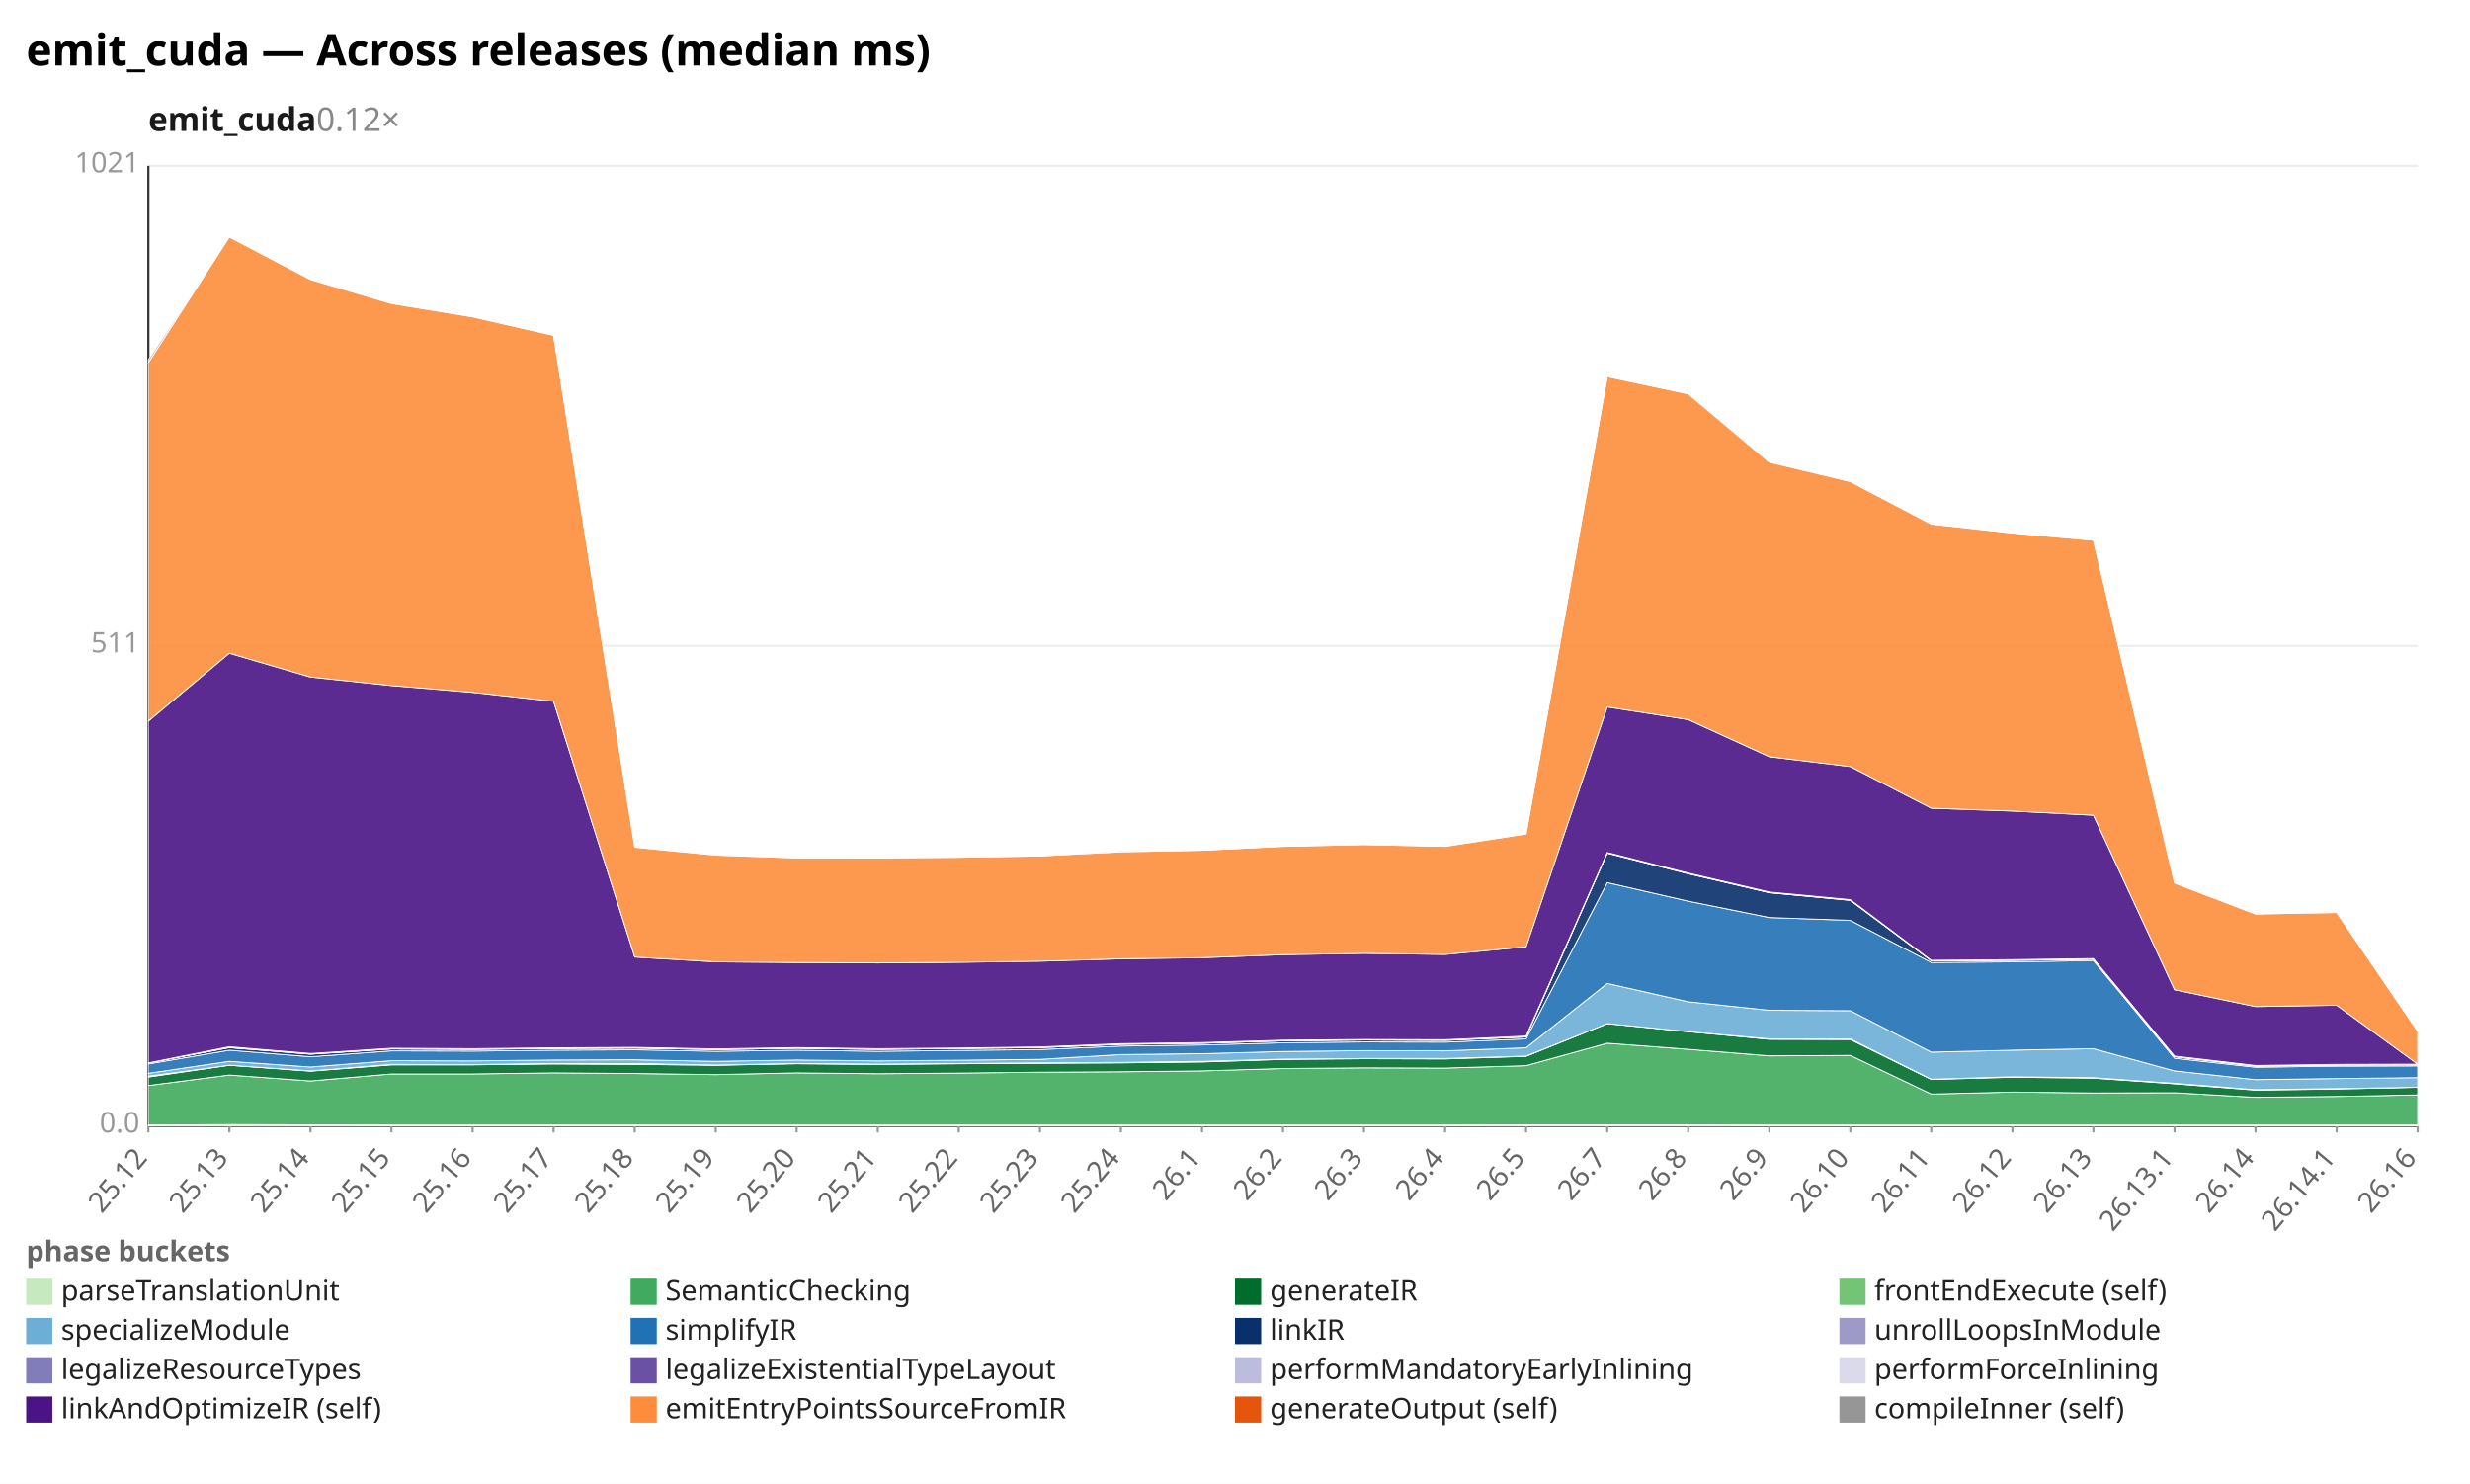
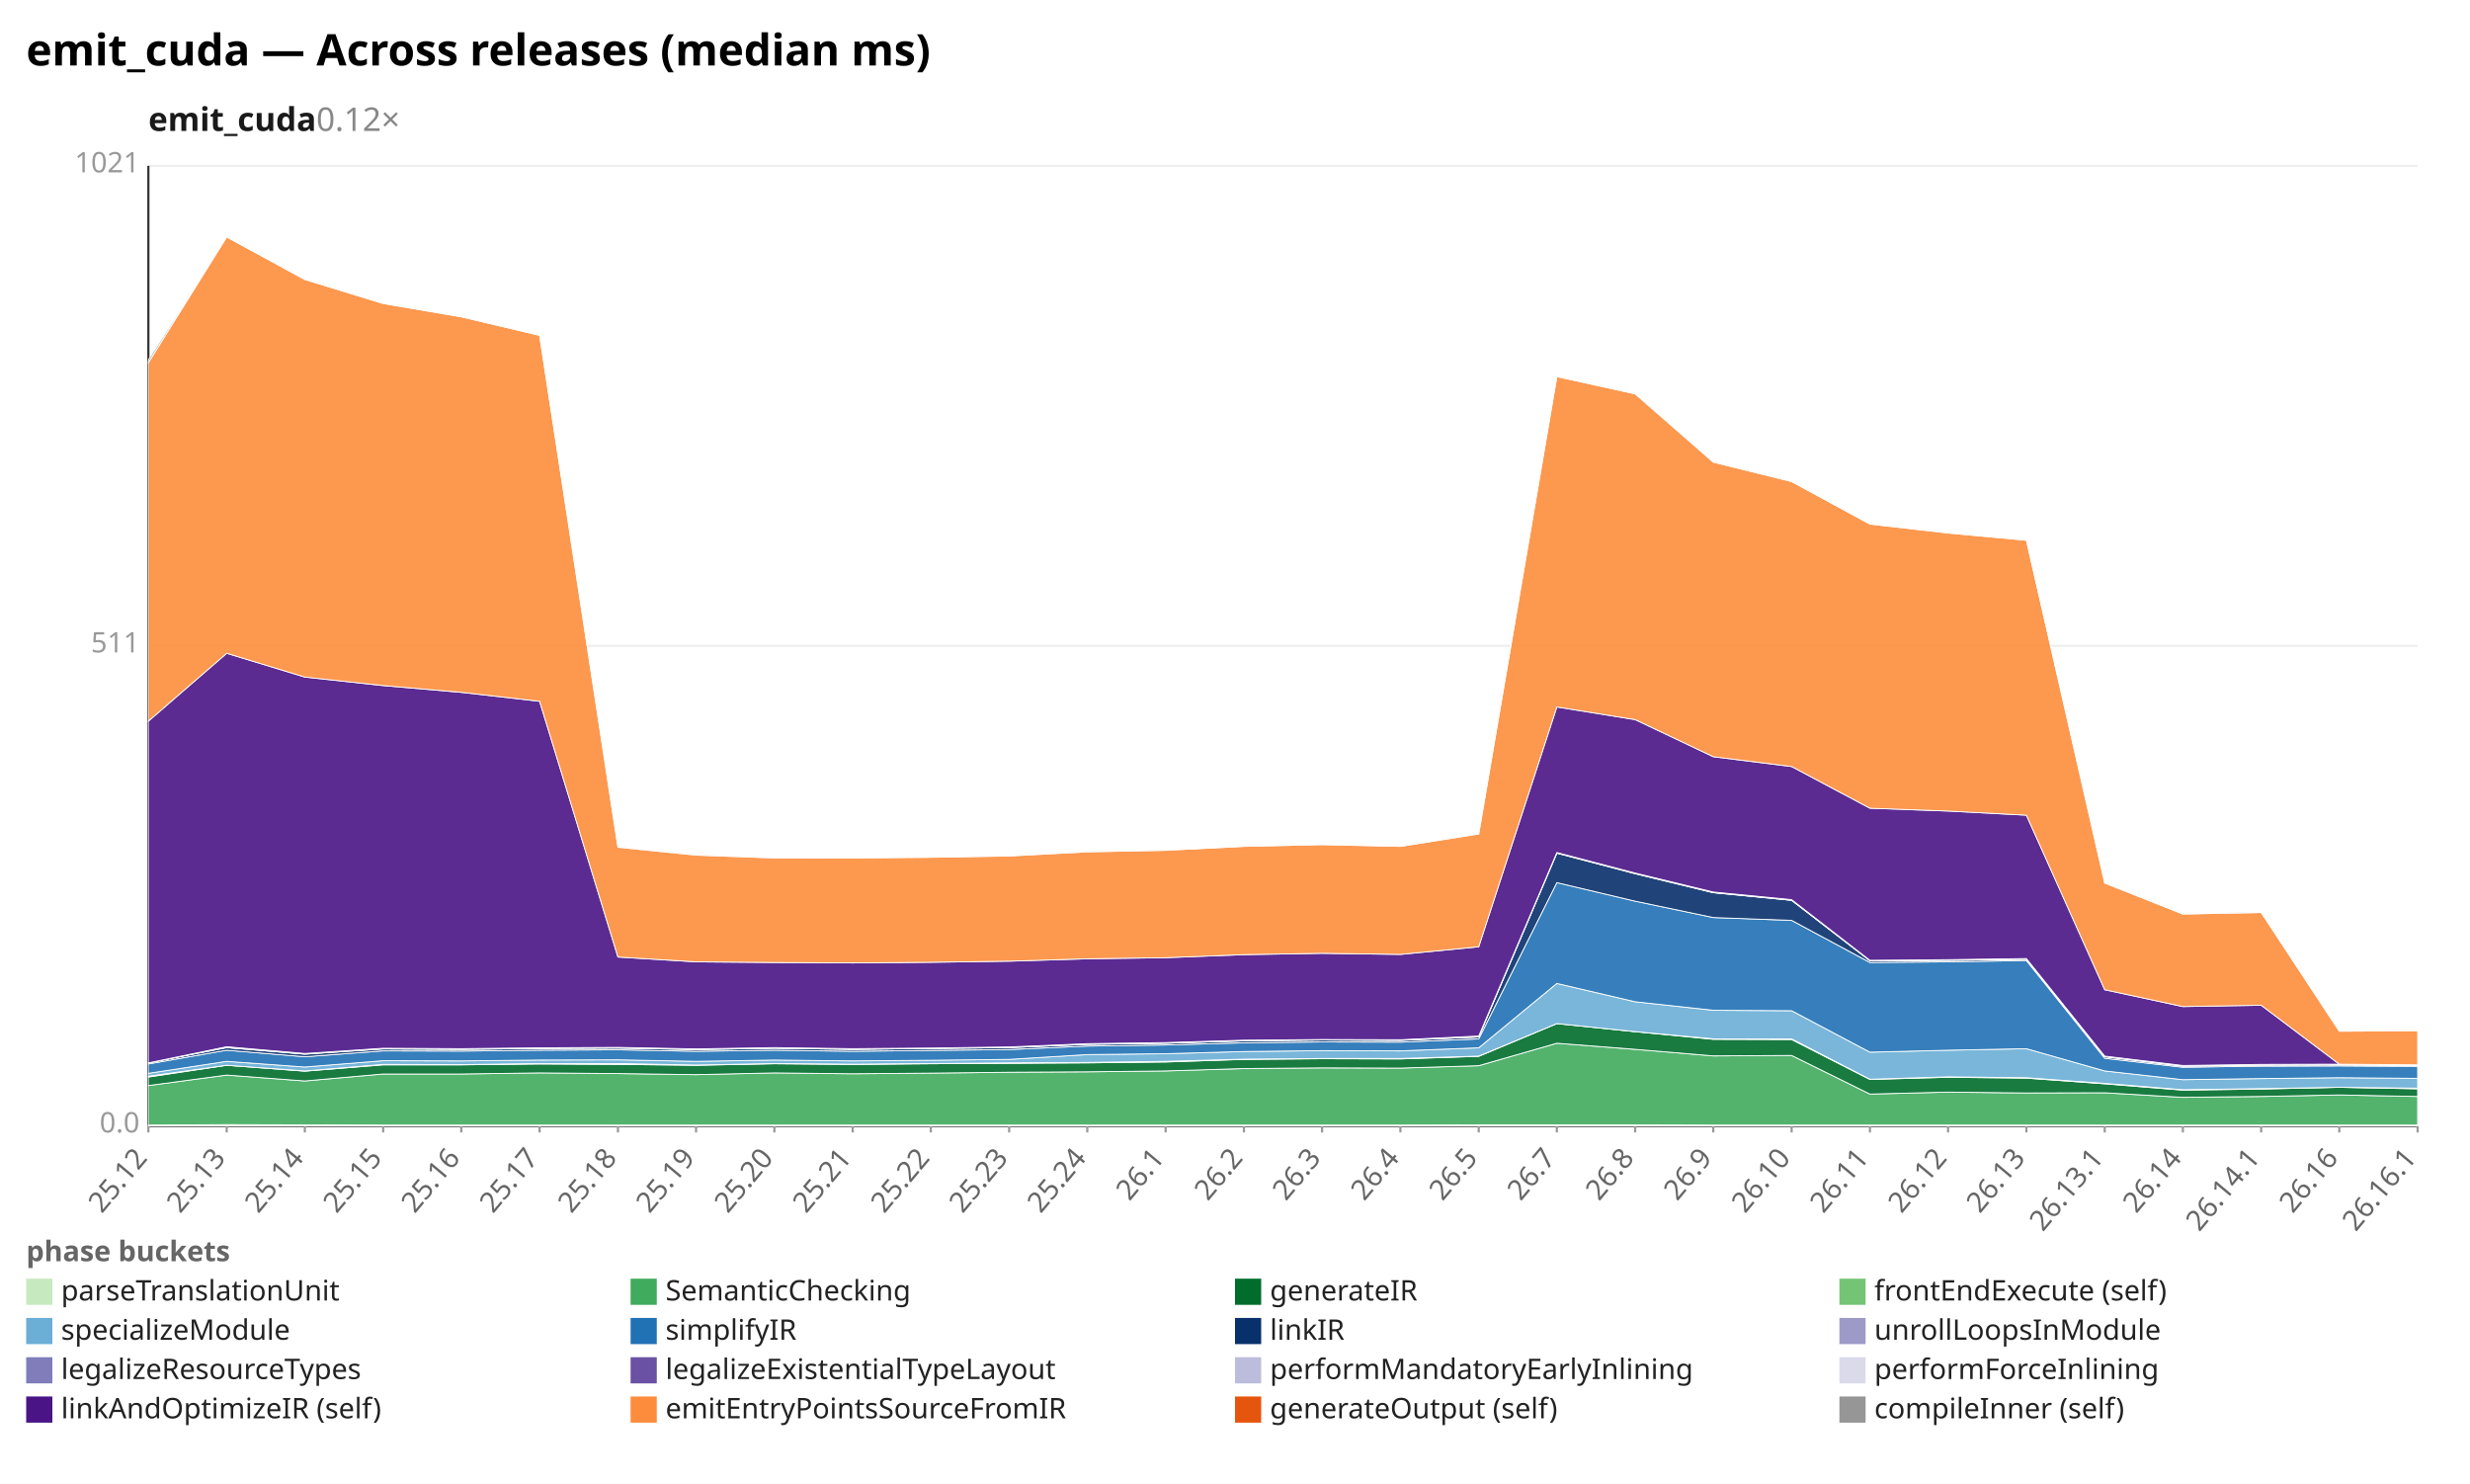
<svg xmlns="http://www.w3.org/2000/svg" width="1132" height="680" viewBox="0 0 1132 680" preserveAspectRatio="xMidYMid meet" font-family="sans-serif" font-size="13">
  <rect width="1132" height="680" fill="white" />
  <text x="12" y="30" font-size="20" font-weight="bold">emit_cuda — Across releases (median ms)</text>
  <text x="68" y="60" font-size="15" font-weight="600" fill="#1a1a1a">emit_cuda<tspan fill="#888" font-weight="400" text-decoration="none">  0.12×</tspan>
  </text>
  <line x1="68.0" y1="516.0" x2="1108.0" y2="516.0" stroke="#eee" />
  <text x="64.0" y="519.0" text-anchor="end" fill="#999">0.0</text>
  <line x1="68.0" y1="296.0" x2="1108.0" y2="296.0" stroke="#eee" />
  <text x="64.0" y="299.0" text-anchor="end" fill="#999">511</text>
  <line x1="68.0" y1="76.0" x2="1108.0" y2="76.0" stroke="#eee" />
  <text x="64.0" y="79.0" text-anchor="end" fill="#999">1021</text>
  <line x1="68.0" y1="76.0" x2="68.0" y2="516.0" stroke="#333" />
  <line x1="68.0" y1="516.0" x2="1108.0" y2="516.0" stroke="#333" />
  <line x1="68.0" y1="516.0" x2="68.0" y2="519.0" stroke="#999" />
  <text x="68.0" y="531.0" text-anchor="end" fill="#666" transform="rotate(-50 68.0 531.0)">25.12</text>
-   <line x1="105.1" y1="516.0" x2="105.1" y2="519.0" stroke="#999" />
-   <text x="105.1" y="531.0" text-anchor="end" fill="#666" transform="rotate(-50 105.1 531.0)">25.13</text>
-   <line x1="142.3" y1="516.0" x2="142.3" y2="519.0" stroke="#999" />
-   <text x="142.3" y="531.0" text-anchor="end" fill="#666" transform="rotate(-50 142.3 531.0)">25.14</text>
-   <line x1="179.4" y1="516.0" x2="179.4" y2="519.0" stroke="#999" />
-   <text x="179.4" y="531.0" text-anchor="end" fill="#666" transform="rotate(-50 179.4 531.0)">25.15</text>
-   <line x1="216.6" y1="516.0" x2="216.6" y2="519.0" stroke="#999" />
-   <text x="216.6" y="531.0" text-anchor="end" fill="#666" transform="rotate(-50 216.6 531.0)">25.16</text>
-   <line x1="253.7" y1="516.0" x2="253.7" y2="519.0" stroke="#999" />
-   <text x="253.7" y="531.0" text-anchor="end" fill="#666" transform="rotate(-50 253.7 531.0)">25.17</text>
-   <line x1="290.9" y1="516.0" x2="290.9" y2="519.0" stroke="#999" />
-   <text x="290.9" y="531.0" text-anchor="end" fill="#666" transform="rotate(-50 290.9 531.0)">25.18</text>
-   <line x1="328.0" y1="516.0" x2="328.0" y2="519.0" stroke="#999" />
-   <text x="328.0" y="531.0" text-anchor="end" fill="#666" transform="rotate(-50 328.0 531.0)">25.19</text>
-   <line x1="365.1" y1="516.0" x2="365.1" y2="519.0" stroke="#999" />
-   <text x="365.1" y="531.0" text-anchor="end" fill="#666" transform="rotate(-50 365.1 531.0)">25.20</text>
-   <line x1="402.3" y1="516.0" x2="402.3" y2="519.0" stroke="#999" />
-   <text x="402.3" y="531.0" text-anchor="end" fill="#666" transform="rotate(-50 402.3 531.0)">25.21</text>
-   <line x1="439.4" y1="516.0" x2="439.4" y2="519.0" stroke="#999" />
-   <text x="439.4" y="531.0" text-anchor="end" fill="#666" transform="rotate(-50 439.4 531.0)">25.22</text>
-   <line x1="476.6" y1="516.0" x2="476.6" y2="519.0" stroke="#999" />
-   <text x="476.6" y="531.0" text-anchor="end" fill="#666" transform="rotate(-50 476.6 531.0)">25.23</text>
-   <line x1="513.7" y1="516.0" x2="513.7" y2="519.0" stroke="#999" />
-   <text x="513.7" y="531.0" text-anchor="end" fill="#666" transform="rotate(-50 513.7 531.0)">25.24</text>
-   <line x1="550.9" y1="516.0" x2="550.9" y2="519.0" stroke="#999" />
-   <text x="550.9" y="531.0" text-anchor="end" fill="#666" transform="rotate(-50 550.9 531.0)">26.1</text>
-   <line x1="588.0" y1="516.0" x2="588.0" y2="519.0" stroke="#999" />
-   <text x="588.0" y="531.0" text-anchor="end" fill="#666" transform="rotate(-50 588.0 531.0)">26.2</text>
-   <line x1="625.1" y1="516.0" x2="625.1" y2="519.0" stroke="#999" />
-   <text x="625.1" y="531.0" text-anchor="end" fill="#666" transform="rotate(-50 625.1 531.0)">26.3</text>
-   <line x1="662.3" y1="516.0" x2="662.3" y2="519.0" stroke="#999" />
-   <text x="662.3" y="531.0" text-anchor="end" fill="#666" transform="rotate(-50 662.3 531.0)">26.4</text>
-   <line x1="699.4" y1="516.0" x2="699.4" y2="519.0" stroke="#999" />
-   <text x="699.4" y="531.0" text-anchor="end" fill="#666" transform="rotate(-50 699.4 531.0)">26.5</text>
-   <line x1="736.6" y1="516.0" x2="736.6" y2="519.0" stroke="#999" />
-   <text x="736.6" y="531.0" text-anchor="end" fill="#666" transform="rotate(-50 736.6 531.0)">26.7</text>
-   <line x1="773.7" y1="516.0" x2="773.7" y2="519.0" stroke="#999" />
-   <text x="773.7" y="531.0" text-anchor="end" fill="#666" transform="rotate(-50 773.7 531.0)">26.8</text>
-   <line x1="810.9" y1="516.0" x2="810.9" y2="519.0" stroke="#999" />
-   <text x="810.9" y="531.0" text-anchor="end" fill="#666" transform="rotate(-50 810.9 531.0)">26.9</text>
-   <line x1="848.0" y1="516.0" x2="848.0" y2="519.0" stroke="#999" />
-   <text x="848.0" y="531.0" text-anchor="end" fill="#666" transform="rotate(-50 848.0 531.0)">26.10</text>
-   <line x1="885.1" y1="516.0" x2="885.1" y2="519.0" stroke="#999" />
-   <text x="885.1" y="531.0" text-anchor="end" fill="#666" transform="rotate(-50 885.1 531.0)">26.11</text>
-   <line x1="922.3" y1="516.0" x2="922.3" y2="519.0" stroke="#999" />
-   <text x="922.3" y="531.0" text-anchor="end" fill="#666" transform="rotate(-50 922.3 531.0)">26.12</text>
-   <line x1="959.4" y1="516.0" x2="959.4" y2="519.0" stroke="#999" />
-   <text x="959.4" y="531.0" text-anchor="end" fill="#666" transform="rotate(-50 959.4 531.0)">26.13</text>
-   <line x1="996.6" y1="516.0" x2="996.6" y2="519.0" stroke="#999" />
-   <text x="996.6" y="531.0" text-anchor="end" fill="#666" transform="rotate(-50 996.6 531.0)">26.13.1</text>
-   <line x1="1033.7" y1="516.0" x2="1033.7" y2="519.0" stroke="#999" />
-   <text x="1033.7" y="531.0" text-anchor="end" fill="#666" transform="rotate(-50 1033.7 531.0)">26.14</text>
-   <line x1="1070.9" y1="516.0" x2="1070.9" y2="519.0" stroke="#999" />
-   <text x="1070.9" y="531.0" text-anchor="end" fill="#666" transform="rotate(-50 1070.9 531.0)">26.14.1</text>
+   <line x1="103.9" y1="516.0" x2="103.9" y2="519.0" stroke="#999" />
+   <text x="103.9" y="531.0" text-anchor="end" fill="#666" transform="rotate(-50 103.9 531.0)">25.13</text>
+   <line x1="139.7" y1="516.0" x2="139.7" y2="519.0" stroke="#999" />
+   <text x="139.7" y="531.0" text-anchor="end" fill="#666" transform="rotate(-50 139.7 531.0)">25.14</text>
+   <line x1="175.6" y1="516.0" x2="175.6" y2="519.0" stroke="#999" />
+   <text x="175.6" y="531.0" text-anchor="end" fill="#666" transform="rotate(-50 175.6 531.0)">25.15</text>
+   <line x1="211.4" y1="516.0" x2="211.4" y2="519.0" stroke="#999" />
+   <text x="211.4" y="531.0" text-anchor="end" fill="#666" transform="rotate(-50 211.4 531.0)">25.16</text>
+   <line x1="247.3" y1="516.0" x2="247.3" y2="519.0" stroke="#999" />
+   <text x="247.3" y="531.0" text-anchor="end" fill="#666" transform="rotate(-50 247.3 531.0)">25.17</text>
+   <line x1="283.2" y1="516.0" x2="283.2" y2="519.0" stroke="#999" />
+   <text x="283.2" y="531.0" text-anchor="end" fill="#666" transform="rotate(-50 283.2 531.0)">25.18</text>
+   <line x1="319.0" y1="516.0" x2="319.0" y2="519.0" stroke="#999" />
+   <text x="319.0" y="531.0" text-anchor="end" fill="#666" transform="rotate(-50 319.0 531.0)">25.19</text>
+   <line x1="354.9" y1="516.0" x2="354.9" y2="519.0" stroke="#999" />
+   <text x="354.9" y="531.0" text-anchor="end" fill="#666" transform="rotate(-50 354.9 531.0)">25.20</text>
+   <line x1="390.8" y1="516.0" x2="390.8" y2="519.0" stroke="#999" />
+   <text x="390.8" y="531.0" text-anchor="end" fill="#666" transform="rotate(-50 390.8 531.0)">25.21</text>
+   <line x1="426.6" y1="516.0" x2="426.6" y2="519.0" stroke="#999" />
+   <text x="426.6" y="531.0" text-anchor="end" fill="#666" transform="rotate(-50 426.6 531.0)">25.22</text>
+   <line x1="462.5" y1="516.0" x2="462.5" y2="519.0" stroke="#999" />
+   <text x="462.5" y="531.0" text-anchor="end" fill="#666" transform="rotate(-50 462.5 531.0)">25.23</text>
+   <line x1="498.3" y1="516.0" x2="498.3" y2="519.0" stroke="#999" />
+   <text x="498.3" y="531.0" text-anchor="end" fill="#666" transform="rotate(-50 498.3 531.0)">25.24</text>
+   <line x1="534.2" y1="516.0" x2="534.2" y2="519.0" stroke="#999" />
+   <text x="534.2" y="531.0" text-anchor="end" fill="#666" transform="rotate(-50 534.2 531.0)">26.1</text>
+   <line x1="570.1" y1="516.0" x2="570.1" y2="519.0" stroke="#999" />
+   <text x="570.1" y="531.0" text-anchor="end" fill="#666" transform="rotate(-50 570.1 531.0)">26.2</text>
+   <line x1="605.9" y1="516.0" x2="605.9" y2="519.0" stroke="#999" />
+   <text x="605.9" y="531.0" text-anchor="end" fill="#666" transform="rotate(-50 605.9 531.0)">26.3</text>
+   <line x1="641.8" y1="516.0" x2="641.8" y2="519.0" stroke="#999" />
+   <text x="641.8" y="531.0" text-anchor="end" fill="#666" transform="rotate(-50 641.8 531.0)">26.4</text>
+   <line x1="677.7" y1="516.0" x2="677.7" y2="519.0" stroke="#999" />
+   <text x="677.7" y="531.0" text-anchor="end" fill="#666" transform="rotate(-50 677.7 531.0)">26.5</text>
+   <line x1="713.5" y1="516.0" x2="713.5" y2="519.0" stroke="#999" />
+   <text x="713.5" y="531.0" text-anchor="end" fill="#666" transform="rotate(-50 713.5 531.0)">26.7</text>
+   <line x1="749.4" y1="516.0" x2="749.4" y2="519.0" stroke="#999" />
+   <text x="749.4" y="531.0" text-anchor="end" fill="#666" transform="rotate(-50 749.4 531.0)">26.8</text>
+   <line x1="785.2" y1="516.0" x2="785.2" y2="519.0" stroke="#999" />
+   <text x="785.2" y="531.0" text-anchor="end" fill="#666" transform="rotate(-50 785.2 531.0)">26.9</text>
+   <line x1="821.1" y1="516.0" x2="821.1" y2="519.0" stroke="#999" />
+   <text x="821.1" y="531.0" text-anchor="end" fill="#666" transform="rotate(-50 821.1 531.0)">26.10</text>
+   <line x1="857.0" y1="516.0" x2="857.0" y2="519.0" stroke="#999" />
+   <text x="857.0" y="531.0" text-anchor="end" fill="#666" transform="rotate(-50 857.0 531.0)">26.11</text>
+   <line x1="892.8" y1="516.0" x2="892.8" y2="519.0" stroke="#999" />
+   <text x="892.8" y="531.0" text-anchor="end" fill="#666" transform="rotate(-50 892.8 531.0)">26.12</text>
+   <line x1="928.7" y1="516.0" x2="928.7" y2="519.0" stroke="#999" />
+   <text x="928.7" y="531.0" text-anchor="end" fill="#666" transform="rotate(-50 928.7 531.0)">26.13</text>
+   <line x1="964.6" y1="516.0" x2="964.6" y2="519.0" stroke="#999" />
+   <text x="964.6" y="531.0" text-anchor="end" fill="#666" transform="rotate(-50 964.6 531.0)">26.13.1</text>
+   <line x1="1000.4" y1="516.0" x2="1000.4" y2="519.0" stroke="#999" />
+   <text x="1000.4" y="531.0" text-anchor="end" fill="#666" transform="rotate(-50 1000.4 531.0)">26.14</text>
+   <line x1="1036.3" y1="516.0" x2="1036.3" y2="519.0" stroke="#999" />
+   <text x="1036.3" y="531.0" text-anchor="end" fill="#666" transform="rotate(-50 1036.3 531.0)">26.14.1</text>
+   <line x1="1072.1" y1="516.0" x2="1072.1" y2="519.0" stroke="#999" />
+   <text x="1072.1" y="531.0" text-anchor="end" fill="#666" transform="rotate(-50 1072.1 531.0)">26.16</text>
  <line x1="1108.0" y1="516.0" x2="1108.0" y2="519.0" stroke="#999" />
-   <text x="1108.0" y="531.0" text-anchor="end" fill="#666" transform="rotate(-50 1108.0 531.0)">26.16</text>
-   <polygon points="68.0,515.6 105.1,515.4 142.3,515.5 179.4,515.6 216.6,515.6 253.7,515.6 290.9,515.6 328.0,515.6 365.1,515.6 402.3,515.6 439.4,515.6 476.6,515.6 513.7,515.6 550.9,515.6 588.0,515.6 625.1,515.6 662.3,515.6 699.4,515.5 736.6,515.5 773.7,515.5 810.9,515.6 848.0,515.6 885.1,515.6 922.3,515.6 959.4,515.6 996.6,515.6 1033.7,515.6 1070.9,515.6 1108.0,515.6 1108.0,516.0 1070.9,516.0 1033.7,516.0 996.6,516.0 959.4,516.0 922.3,516.0 885.1,516.0 848.0,516.0 810.9,516.0 773.7,516.0 736.6,516.0 699.4,516.0 662.3,516.0 625.1,516.0 588.0,516.0 550.9,516.0 513.7,516.0 476.6,516.0 439.4,516.0 402.3,516.0 365.1,516.0 328.0,516.0 290.9,516.0 253.7,516.0 216.6,516.0 179.4,516.0 142.3,516.0 105.1,516.0 68.0,516.0" fill="#c7e9c0" fill-opacity="0.9" stroke="#fff" stroke-width="0.4" />
-   <polygon points="68.0,497.5 105.1,492.7 142.3,495.4 179.4,492.2 216.6,492.2 253.7,491.7 290.9,492.0 328.0,492.5 365.1,491.7 402.3,492.1 439.4,491.8 476.6,491.4 513.7,491.2 550.9,490.8 588.0,489.7 625.1,489.4 662.3,489.5 699.4,488.4 736.6,478.1 773.7,480.9 810.9,483.9 848.0,483.7 885.1,501.4 922.3,500.5 959.4,500.9 996.6,500.8 1033.7,502.9 1070.9,502.5 1108.0,501.8 1108.0,515.6 1070.9,515.6 1033.7,515.6 996.6,515.6 959.4,515.6 922.3,515.6 885.1,515.6 848.0,515.6 810.9,515.6 773.7,515.5 736.6,515.5 699.4,515.5 662.3,515.6 625.1,515.6 588.0,515.6 550.9,515.6 513.7,515.6 476.6,515.6 439.4,515.6 402.3,515.6 365.1,515.6 328.0,515.6 290.9,515.6 253.7,515.6 216.6,515.6 179.4,515.6 142.3,515.5 105.1,515.4 68.0,515.6" fill="#41ab5d" fill-opacity="0.9" stroke="#fff" stroke-width="0.4" />
-   <polygon points="68.0,493.6 105.1,488.2 142.3,490.9 179.4,488.0 216.6,488.0 253.7,487.6 290.9,487.8 328.0,488.2 365.1,487.5 402.3,487.8 439.4,487.5 476.6,487.3 513.7,487.1 550.9,486.7 588.0,485.5 625.1,485.2 662.3,485.3 699.4,484.1 736.6,469.1 773.7,472.8 810.9,476.3 848.0,476.4 885.1,494.7 922.3,493.7 959.4,494.1 996.6,496.7 1033.7,499.6 1070.9,499.1 1108.0,498.3 1108.0,501.8 1070.9,502.5 1033.7,502.9 996.6,500.8 959.4,500.9 922.3,500.5 885.1,501.4 848.0,483.7 810.9,483.9 773.7,480.9 736.6,478.1 699.4,488.4 662.3,489.5 625.1,489.4 588.0,489.7 550.9,490.8 513.7,491.2 476.6,491.4 439.4,491.8 402.3,492.1 365.1,491.7 328.0,492.5 290.9,492.0 253.7,491.7 216.6,492.2 179.4,492.2 142.3,495.4 105.1,492.7 68.0,497.5" fill="#006d2c" fill-opacity="0.9" stroke="#fff" stroke-width="0.4" />
-   <polygon points="68.0,493.2 105.1,488.2 142.3,490.8 179.4,487.8 216.6,487.9 253.7,487.4 290.9,487.4 328.0,488.1 365.1,487.4 402.3,487.7 439.4,487.4 476.6,487.1 513.7,486.9 550.9,486.4 588.0,485.4 625.1,485.1 662.3,485.1 699.4,484.0 736.6,469.1 773.7,472.8 810.9,476.1 848.0,476.1 885.1,494.6 922.3,493.5 959.4,493.9 996.6,496.5 1033.7,499.4 1070.9,498.9 1108.0,498.3 1108.0,498.3 1070.9,499.1 1033.7,499.6 996.6,496.7 959.4,494.1 922.3,493.7 885.1,494.7 848.0,476.4 810.9,476.3 773.7,472.8 736.6,469.1 699.4,484.1 662.3,485.3 625.1,485.2 588.0,485.5 550.9,486.7 513.7,487.1 476.6,487.3 439.4,487.5 402.3,487.8 365.1,487.5 328.0,488.2 290.9,487.8 253.7,487.6 216.6,488.0 179.4,488.0 142.3,490.9 105.1,488.2 68.0,493.6" fill="#74c476" fill-opacity="0.9" stroke="#fff" stroke-width="0.4" />
-   <polygon points="68.0,491.9 105.1,486.4 142.3,489.0 179.4,486.1 216.6,486.2 253.7,485.8 290.9,485.7 328.0,486.4 365.1,485.8 402.3,486.2 439.4,485.9 476.6,485.5 513.7,483.3 550.9,482.9 588.0,481.9 625.1,481.5 662.3,481.6 699.4,480.2 736.6,450.7 773.7,459.1 810.9,463.0 848.0,463.2 885.1,482.2 922.3,481.3 959.4,480.6 996.6,490.8 1033.7,494.8 1070.9,494.3 1108.0,493.9 1108.0,498.3 1070.9,498.9 1033.7,499.4 996.6,496.5 959.4,493.9 922.3,493.5 885.1,494.6 848.0,476.1 810.9,476.1 773.7,472.8 736.6,469.1 699.4,484.0 662.3,485.1 625.1,485.1 588.0,485.4 550.9,486.4 513.7,486.9 476.6,487.1 439.4,487.4 402.3,487.7 365.1,487.4 328.0,488.1 290.9,487.4 253.7,487.4 216.6,487.9 179.4,487.8 142.3,490.8 105.1,488.2 68.0,493.2" fill="#6baed6" fill-opacity="0.9" stroke="#fff" stroke-width="0.4" />
-   <polygon points="68.0,487.6 105.1,481.3 142.3,484.3 179.4,481.6 216.6,481.7 253.7,481.3 290.9,481.1 328.0,481.8 365.1,481.3 402.3,481.8 439.4,481.4 476.6,481.0 513.7,479.4 550.9,478.9 588.0,477.9 625.1,477.5 662.3,477.6 699.4,476.1 736.6,404.5 773.7,413.0 810.9,420.5 848.0,421.8 885.1,441.1 922.3,440.8 959.4,440.2 996.6,485.0 1033.7,489.1 1070.9,488.6 1108.0,488.5 1108.0,493.9 1070.9,494.3 1033.7,494.8 996.6,490.8 959.4,480.6 922.3,481.3 885.1,482.2 848.0,463.2 810.9,463.0 773.7,459.1 736.6,450.7 699.4,480.2 662.3,481.6 625.1,481.5 588.0,481.9 550.9,482.9 513.7,483.3 476.6,485.5 439.4,485.9 402.3,486.2 365.1,485.8 328.0,486.4 290.9,485.7 253.7,485.8 216.6,486.2 179.4,486.1 142.3,489.0 105.1,486.4 68.0,491.9" fill="#2171b5" fill-opacity="0.9" stroke="#fff" stroke-width="0.4" />
-   <polygon points="68.0,487.1 105.1,480.1 142.3,483.1 179.4,480.7 216.6,480.9 253.7,480.5 290.9,480.3 328.0,481.0 365.1,480.4 402.3,480.9 439.4,480.5 476.6,480.1 513.7,478.6 550.9,478.1 588.0,477.0 625.1,476.6 662.3,476.8 699.4,475.2 736.6,391.0 773.7,400.4 810.9,409.1 848.0,412.6 885.1,440.3 922.3,440.1 959.4,439.6 996.6,484.3 1033.7,488.6 1070.9,488.1 1108.0,488.0 1108.0,488.5 1070.9,488.6 1033.7,489.1 996.6,485.0 959.4,440.2 922.3,440.8 885.1,441.1 848.0,421.8 810.9,420.5 773.7,413.0 736.6,404.5 699.4,476.1 662.3,477.6 625.1,477.5 588.0,477.9 550.9,478.9 513.7,479.4 476.6,481.0 439.4,481.4 402.3,481.8 365.1,481.3 328.0,481.8 290.9,481.1 253.7,481.3 216.6,481.7 179.4,481.6 142.3,484.3 105.1,481.3 68.0,487.6" fill="#08306b" fill-opacity="0.9" stroke="#fff" stroke-width="0.4" />
-   <polygon points="68.0,487.1 105.1,480.1 142.3,483.1 179.4,480.7 216.6,480.9 253.7,480.5 290.9,480.3 328.0,481.0 365.1,480.4 402.3,480.9 439.4,480.5 476.6,480.1 513.7,478.6 550.9,478.1 588.0,477.0 625.1,476.6 662.3,476.7 699.4,475.2 736.6,390.9 773.7,400.4 810.9,409.1 848.0,412.6 885.1,440.3 922.3,440.1 959.4,439.6 996.6,484.3 1033.7,488.6 1070.9,488.1 1108.0,488.0 1108.0,488.0 1070.9,488.1 1033.7,488.6 996.6,484.3 959.4,439.6 922.3,440.1 885.1,440.3 848.0,412.6 810.9,409.1 773.7,400.4 736.6,391.0 699.4,475.2 662.3,476.8 625.1,476.6 588.0,477.0 550.9,478.1 513.7,478.6 476.6,480.1 439.4,480.5 402.3,480.9 365.1,480.4 328.0,481.0 290.9,480.3 253.7,480.5 216.6,480.9 179.4,480.7 142.3,483.1 105.1,480.1 68.0,487.1" fill="#9e9ac8" fill-opacity="0.9" stroke="#fff" stroke-width="0.4" />
-   <polygon points="68.0,487.1 105.1,479.9 142.3,482.9 179.4,480.5 216.6,480.7 253.7,480.3 290.9,480.1 328.0,480.8 365.1,480.2 402.3,480.8 439.4,480.4 476.6,479.9 513.7,478.4 550.9,477.9 588.0,476.8 625.1,476.5 662.3,476.6 699.4,475.0 736.6,390.8 773.7,400.2 810.9,409.0 848.0,412.4 885.1,440.2 922.3,439.9 959.4,439.4 996.6,484.1 1033.7,488.4 1070.9,487.9 1108.0,487.8 1108.0,488.0 1070.9,488.1 1033.7,488.6 996.6,484.3 959.4,439.6 922.3,440.1 885.1,440.3 848.0,412.6 810.9,409.1 773.7,400.4 736.6,390.9 699.4,475.2 662.3,476.7 625.1,476.6 588.0,477.0 550.9,478.1 513.7,478.6 476.6,480.1 439.4,480.5 402.3,480.9 365.1,480.4 328.0,481.0 290.9,480.3 253.7,480.5 216.6,480.9 179.4,480.7 142.3,483.1 105.1,480.1 68.0,487.1" fill="#bcbddc" fill-opacity="0.9" stroke="#fff" stroke-width="0.4" />
-   <polygon points="68.0,487.1 105.1,479.7 142.3,482.8 179.4,480.4 216.6,480.6 253.7,480.2 290.9,480.0 328.0,480.7 365.1,480.1 402.3,480.6 439.4,480.3 476.6,479.8 513.7,478.3 550.9,477.8 588.0,476.7 625.1,476.4 662.3,476.5 699.4,474.8 736.6,390.7 773.7,400.1 810.9,408.8 848.0,412.3 885.1,440.1 922.3,439.8 959.4,439.3 996.6,484.0 1033.7,488.3 1070.9,487.8 1108.0,487.7 1108.0,487.8 1070.9,487.9 1033.7,488.4 996.6,484.1 959.4,439.4 922.3,439.9 885.1,440.2 848.0,412.4 810.9,409.0 773.7,400.2 736.6,390.8 699.4,475.0 662.3,476.6 625.1,476.5 588.0,476.8 550.9,477.9 513.7,478.4 476.6,479.9 439.4,480.4 402.3,480.8 365.1,480.2 328.0,480.8 290.9,480.1 253.7,480.3 216.6,480.7 179.4,480.5 142.3,482.9 105.1,479.9 68.0,487.1" fill="#dadaeb" fill-opacity="0.9" stroke="#fff" stroke-width="0.4" />
-   <polygon points="68.0,330.5 105.1,299.4 142.3,310.3 179.4,314.2 216.6,317.3 253.7,321.4 290.9,438.6 328.0,440.8 365.1,441.1 402.3,441.3 439.4,441.0 476.6,440.5 513.7,439.4 550.9,438.9 588.0,437.5 625.1,436.9 662.3,437.4 699.4,433.9 736.6,324.0 773.7,329.8 810.9,346.8 848.0,351.3 885.1,370.4 922.3,371.7 959.4,373.6 996.6,453.6 1033.7,461.3 1070.9,460.7 1108.0,487.7 1108.0,487.7 1070.9,487.8 1033.7,488.3 996.6,484.0 959.4,439.3 922.3,439.8 885.1,440.1 848.0,412.3 810.9,408.8 773.7,400.1 736.6,390.7 699.4,474.8 662.3,476.5 625.1,476.4 588.0,476.7 550.9,477.8 513.7,478.3 476.6,479.8 439.4,480.3 402.3,480.6 365.1,480.1 328.0,480.7 290.9,480.0 253.7,480.2 216.6,480.6 179.4,480.4 142.3,482.8 105.1,479.7 68.0,487.1" fill="#4a1486" fill-opacity="0.9" stroke="#fff" stroke-width="0.4" />
-   <polygon points="68.0,166.2 105.1,108.6 142.3,128.1 179.4,139.1 216.6,145.2 253.7,153.7 290.9,388.3 328.0,391.9 365.1,393.2 402.3,393.2 439.4,392.9 476.6,392.3 513.7,390.4 550.9,389.7 588.0,387.9 625.1,387.1 662.3,387.9 699.4,382.2 736.6,172.6 773.7,180.5 810.9,211.8 848.0,220.7 885.1,240.2 922.3,244.3 959.4,247.6 996.6,404.7 1033.7,418.9 1070.9,418.2 1108.0,472.6 1108.0,487.7 1070.9,460.7 1033.7,461.3 996.6,453.6 959.4,373.6 922.3,371.7 885.1,370.4 848.0,351.3 810.9,346.8 773.7,329.8 736.6,324.0 699.4,433.9 662.3,437.4 625.1,436.9 588.0,437.5 550.9,438.9 513.7,439.4 476.6,440.5 439.4,441.0 402.3,441.3 365.1,441.1 328.0,440.8 290.9,438.6 253.7,321.4 216.6,317.3 179.4,314.2 142.3,310.3 105.1,299.4 68.0,330.5" fill="#fd8d3c" fill-opacity="0.9" stroke="#fff" stroke-width="0.4" />
-   <polygon points="68.0,164.9 105.1,108.6 142.3,128.1 179.4,139.0 216.6,145.2 253.7,153.6 290.9,388.1 328.0,391.8 365.1,393.1 402.3,393.2 439.4,392.8 476.6,392.3 513.7,390.2 550.9,389.7 588.0,387.9 625.1,387.1 662.3,387.9 699.4,382.1 736.6,172.6 773.7,180.5 810.9,211.5 848.0,220.7 885.1,240.2 922.3,244.3 959.4,247.6 996.6,404.5 1033.7,418.7 1070.9,418.1 1108.0,472.6 1108.0,472.6 1070.9,418.2 1033.7,418.9 996.6,404.7 959.4,247.6 922.3,244.3 885.1,240.2 848.0,220.7 810.9,211.8 773.7,180.5 736.6,172.6 699.4,382.2 662.3,387.9 625.1,387.1 588.0,387.9 550.9,389.7 513.7,390.4 476.6,392.3 439.4,392.9 402.3,393.2 365.1,393.2 328.0,391.9 290.9,388.3 253.7,153.7 216.6,145.2 179.4,139.1 142.3,128.1 105.1,108.6 68.0,166.2" fill="#969696" fill-opacity="0.9" stroke="#fff" stroke-width="0.4" />
+   <text x="1108.0" y="531.0" text-anchor="end" fill="#666" transform="rotate(-50 1108.0 531.0)">26.16.1</text>
+   <polygon points="68.0,515.6 103.9,515.4 139.7,515.5 175.6,515.6 211.4,515.6 247.3,515.6 283.2,515.6 319.0,515.6 354.9,515.6 390.8,515.6 426.6,515.6 462.5,515.6 498.3,515.6 534.2,515.6 570.1,515.6 605.9,515.6 641.8,515.6 677.7,515.5 713.5,515.5 749.4,515.5 785.2,515.6 821.1,515.6 857.0,515.6 892.8,515.6 928.7,515.6 964.6,515.6 1000.4,515.6 1036.3,515.6 1072.1,515.6 1108.0,515.6 1108.0,516.0 1072.1,516.0 1036.3,516.0 1000.4,516.0 964.6,516.0 928.7,516.0 892.8,516.0 857.0,516.0 821.1,516.0 785.2,516.0 749.4,516.0 713.5,516.0 677.7,516.0 641.8,516.0 605.9,516.0 570.1,516.0 534.2,516.0 498.3,516.0 462.5,516.0 426.6,516.0 390.8,516.0 354.9,516.0 319.0,516.0 283.2,516.0 247.3,516.0 211.4,516.0 175.6,516.0 139.7,516.0 103.9,516.0 68.0,516.0" fill="#c7e9c0" fill-opacity="0.9" stroke="#fff" stroke-width="0.4" />
+   <polygon points="68.0,497.5 103.9,492.7 139.7,495.4 175.6,492.2 211.4,492.2 247.3,491.7 283.2,492.0 319.0,492.5 354.9,491.7 390.8,492.1 426.6,491.8 462.5,491.4 498.3,491.2 534.2,490.8 570.1,489.7 605.9,489.4 641.8,489.5 677.7,488.4 713.5,478.1 749.4,480.9 785.2,483.9 821.1,483.7 857.0,501.4 892.8,500.5 928.7,500.9 964.6,500.8 1000.4,502.9 1036.3,502.5 1072.1,501.8 1108.0,502.5 1108.0,515.6 1072.1,515.6 1036.3,515.6 1000.4,515.6 964.6,515.6 928.7,515.6 892.8,515.6 857.0,515.6 821.1,515.6 785.2,515.6 749.4,515.5 713.5,515.5 677.7,515.5 641.8,515.6 605.9,515.6 570.1,515.6 534.2,515.6 498.3,515.6 462.5,515.6 426.6,515.6 390.8,515.6 354.9,515.6 319.0,515.6 283.2,515.6 247.3,515.6 211.4,515.6 175.6,515.6 139.7,515.5 103.9,515.4 68.0,515.6" fill="#41ab5d" fill-opacity="0.9" stroke="#fff" stroke-width="0.4" />
+   <polygon points="68.0,493.6 103.9,488.2 139.7,490.9 175.6,488.0 211.4,488.0 247.3,487.6 283.2,487.8 319.0,488.2 354.9,487.5 390.8,487.8 426.6,487.5 462.5,487.3 498.3,487.1 534.2,486.7 570.1,485.5 605.9,485.2 641.8,485.3 677.7,484.1 713.5,469.1 749.4,472.8 785.2,476.3 821.1,476.4 857.0,494.7 892.8,493.7 928.7,494.1 964.6,496.7 1000.4,499.6 1036.3,499.1 1072.1,498.3 1108.0,499.0 1108.0,502.5 1072.1,501.8 1036.3,502.5 1000.4,502.9 964.6,500.8 928.7,500.9 892.8,500.5 857.0,501.4 821.1,483.7 785.2,483.9 749.4,480.9 713.5,478.1 677.7,488.4 641.8,489.5 605.9,489.4 570.1,489.7 534.2,490.8 498.3,491.2 462.5,491.4 426.6,491.8 390.8,492.1 354.9,491.7 319.0,492.5 283.2,492.0 247.3,491.7 211.4,492.2 175.6,492.2 139.7,495.4 103.9,492.7 68.0,497.5" fill="#006d2c" fill-opacity="0.9" stroke="#fff" stroke-width="0.4" />
+   <polygon points="68.0,493.2 103.9,488.2 139.7,490.8 175.6,487.8 211.4,487.9 247.3,487.4 283.2,487.4 319.0,488.1 354.9,487.4 390.8,487.7 426.6,487.4 462.5,487.1 498.3,486.9 534.2,486.4 570.1,485.4 605.9,485.1 641.8,485.1 677.7,484.0 713.5,469.1 749.4,472.8 785.2,476.1 821.1,476.1 857.0,494.6 892.8,493.5 928.7,493.9 964.6,496.5 1000.4,499.4 1036.3,498.9 1072.1,498.3 1108.0,498.7 1108.0,499.0 1072.1,498.3 1036.3,499.1 1000.4,499.6 964.6,496.7 928.7,494.1 892.8,493.7 857.0,494.7 821.1,476.4 785.2,476.3 749.4,472.8 713.5,469.1 677.7,484.1 641.8,485.3 605.9,485.2 570.1,485.5 534.2,486.7 498.3,487.1 462.5,487.3 426.6,487.5 390.8,487.8 354.9,487.5 319.0,488.2 283.2,487.8 247.3,487.6 211.4,488.0 175.6,488.0 139.7,490.9 103.9,488.2 68.0,493.6" fill="#74c476" fill-opacity="0.9" stroke="#fff" stroke-width="0.4" />
+   <polygon points="68.0,491.9 103.9,486.4 139.7,489.0 175.6,486.1 211.4,486.2 247.3,485.8 283.2,485.7 319.0,486.4 354.9,485.8 390.8,486.2 426.6,485.9 462.5,485.5 498.3,483.3 534.2,482.9 570.1,481.9 605.9,481.5 641.8,481.6 677.7,480.2 713.5,450.7 749.4,459.1 785.2,463.0 821.1,463.2 857.0,482.2 892.8,481.3 928.7,480.6 964.6,490.8 1000.4,494.8 1036.3,494.3 1072.1,493.9 1108.0,494.2 1108.0,498.7 1072.1,498.3 1036.3,498.9 1000.4,499.4 964.6,496.5 928.7,493.9 892.8,493.5 857.0,494.6 821.1,476.1 785.2,476.1 749.4,472.8 713.5,469.1 677.7,484.0 641.8,485.1 605.9,485.1 570.1,485.4 534.2,486.4 498.3,486.9 462.5,487.1 426.6,487.4 390.8,487.7 354.9,487.4 319.0,488.1 283.2,487.4 247.3,487.4 211.4,487.9 175.6,487.8 139.7,490.8 103.9,488.2 68.0,493.2" fill="#6baed6" fill-opacity="0.9" stroke="#fff" stroke-width="0.4" />
+   <polygon points="68.0,487.6 103.9,481.3 139.7,484.3 175.6,481.6 211.4,481.7 247.3,481.3 283.2,481.1 319.0,481.8 354.9,481.3 390.8,481.8 426.6,481.4 462.5,481.0 498.3,479.4 534.2,478.9 570.1,477.9 605.9,477.5 641.8,477.6 677.7,476.1 713.5,404.5 749.4,413.0 785.2,420.5 821.1,421.8 857.0,441.1 892.8,440.8 928.7,440.2 964.6,485.0 1000.4,489.1 1036.3,488.6 1072.1,488.5 1108.0,488.7 1108.0,494.2 1072.1,493.9 1036.3,494.3 1000.4,494.8 964.6,490.8 928.7,480.6 892.8,481.3 857.0,482.2 821.1,463.2 785.2,463.0 749.4,459.1 713.5,450.7 677.7,480.2 641.8,481.6 605.9,481.5 570.1,481.9 534.2,482.9 498.3,483.3 462.5,485.5 426.6,485.9 390.8,486.2 354.9,485.8 319.0,486.4 283.2,485.7 247.3,485.8 211.4,486.2 175.6,486.1 139.7,489.0 103.9,486.4 68.0,491.9" fill="#2171b5" fill-opacity="0.9" stroke="#fff" stroke-width="0.4" />
+   <polygon points="68.0,487.1 103.9,480.1 139.7,483.1 175.6,480.7 211.4,480.9 247.3,480.5 283.2,480.3 319.0,481.0 354.9,480.4 390.8,480.9 426.6,480.5 462.5,480.1 498.3,478.6 534.2,478.1 570.1,477.0 605.9,476.6 641.8,476.8 677.7,475.2 713.5,391.0 749.4,400.4 785.2,409.1 821.1,412.6 857.0,440.3 892.8,440.1 928.7,439.6 964.6,484.3 1000.4,488.6 1036.3,488.1 1072.1,488.0 1108.0,488.3 1108.0,488.7 1072.1,488.5 1036.3,488.6 1000.4,489.1 964.6,485.0 928.7,440.2 892.8,440.8 857.0,441.1 821.1,421.8 785.2,420.5 749.4,413.0 713.5,404.5 677.7,476.1 641.8,477.6 605.9,477.5 570.1,477.9 534.2,478.9 498.3,479.4 462.5,481.0 426.6,481.4 390.8,481.8 354.9,481.3 319.0,481.8 283.2,481.1 247.3,481.3 211.4,481.7 175.6,481.6 139.7,484.3 103.9,481.3 68.0,487.6" fill="#08306b" fill-opacity="0.9" stroke="#fff" stroke-width="0.4" />
+   <polygon points="68.0,487.1 103.9,480.1 139.7,483.1 175.6,480.7 211.4,480.9 247.3,480.5 283.2,480.3 319.0,481.0 354.9,480.4 390.8,480.9 426.6,480.5 462.5,480.1 498.3,478.6 534.2,478.1 570.1,477.0 605.9,476.6 641.8,476.7 677.7,475.2 713.5,390.9 749.4,400.4 785.2,409.1 821.1,412.6 857.0,440.3 892.8,440.1 928.7,439.6 964.6,484.3 1000.4,488.6 1036.3,488.1 1072.1,488.0 1108.0,488.3 1108.0,488.3 1072.1,488.0 1036.3,488.1 1000.4,488.6 964.6,484.3 928.7,439.6 892.8,440.1 857.0,440.3 821.1,412.6 785.2,409.1 749.4,400.4 713.5,391.0 677.7,475.2 641.8,476.8 605.9,476.6 570.1,477.0 534.2,478.1 498.3,478.6 462.5,480.1 426.6,480.5 390.8,480.9 354.9,480.4 319.0,481.0 283.2,480.3 247.3,480.5 211.4,480.9 175.6,480.7 139.7,483.1 103.9,480.1 68.0,487.1" fill="#9e9ac8" fill-opacity="0.9" stroke="#fff" stroke-width="0.4" />
+   <polygon points="68.0,487.1 103.9,479.9 139.7,482.9 175.6,480.5 211.4,480.7 247.3,480.3 283.2,480.1 319.0,480.8 354.9,480.2 390.8,480.8 426.6,480.4 462.5,479.9 498.3,478.4 534.2,477.9 570.1,476.8 605.9,476.5 641.8,476.6 677.7,475.0 713.5,390.8 749.4,400.2 785.2,409.0 821.1,412.4 857.0,440.2 892.8,439.9 928.7,439.4 964.6,484.1 1000.4,488.4 1036.3,487.9 1072.1,487.8 1108.0,488.1 1108.0,488.3 1072.1,488.0 1036.3,488.1 1000.4,488.6 964.6,484.3 928.7,439.6 892.8,440.1 857.0,440.3 821.1,412.6 785.2,409.1 749.4,400.4 713.5,390.9 677.7,475.2 641.8,476.7 605.9,476.6 570.1,477.0 534.2,478.1 498.3,478.6 462.5,480.1 426.6,480.5 390.8,480.9 354.9,480.4 319.0,481.0 283.2,480.3 247.3,480.5 211.4,480.9 175.6,480.7 139.7,483.1 103.9,480.1 68.0,487.1" fill="#bcbddc" fill-opacity="0.9" stroke="#fff" stroke-width="0.4" />
+   <polygon points="68.0,487.1 103.9,479.7 139.7,482.8 175.6,480.4 211.4,480.6 247.3,480.2 283.2,480.0 319.0,480.7 354.9,480.1 390.8,480.6 426.6,480.3 462.5,479.8 498.3,478.3 534.2,477.8 570.1,476.7 605.9,476.4 641.8,476.5 677.7,474.8 713.5,390.7 749.4,400.1 785.2,408.8 821.1,412.3 857.0,440.1 892.8,439.8 928.7,439.3 964.6,484.0 1000.4,488.3 1036.3,487.8 1072.1,487.7 1108.0,488.0 1108.0,488.1 1072.1,487.8 1036.3,487.9 1000.4,488.4 964.6,484.1 928.7,439.4 892.8,439.9 857.0,440.2 821.1,412.4 785.2,409.0 749.4,400.2 713.5,390.8 677.7,475.0 641.8,476.6 605.9,476.5 570.1,476.8 534.2,477.9 498.3,478.4 462.5,479.9 426.6,480.4 390.8,480.8 354.9,480.2 319.0,480.8 283.2,480.1 247.3,480.3 211.4,480.7 175.6,480.5 139.7,482.9 103.9,479.9 68.0,487.1" fill="#dadaeb" fill-opacity="0.9" stroke="#fff" stroke-width="0.4" />
+   <polygon points="68.0,330.5 103.9,299.4 139.7,310.3 175.6,314.2 211.4,317.3 247.3,321.4 283.2,438.6 319.0,440.8 354.9,441.1 390.8,441.3 426.6,441.0 462.5,440.5 498.3,439.4 534.2,438.9 570.1,437.5 605.9,436.9 641.8,437.4 677.7,433.9 713.5,324.0 749.4,329.8 785.2,346.8 821.1,351.3 857.0,370.4 892.8,371.7 928.7,373.6 964.6,453.6 1000.4,461.3 1036.3,460.7 1072.1,487.7 1108.0,488.0 1108.0,488.0 1072.1,487.7 1036.3,487.8 1000.4,488.3 964.6,484.0 928.7,439.3 892.8,439.8 857.0,440.1 821.1,412.3 785.2,408.8 749.4,400.1 713.5,390.7 677.7,474.8 641.8,476.5 605.9,476.4 570.1,476.7 534.2,477.8 498.3,478.3 462.5,479.8 426.6,480.3 390.8,480.6 354.9,480.1 319.0,480.7 283.2,480.0 247.3,480.2 211.4,480.6 175.6,480.4 139.7,482.8 103.9,479.7 68.0,487.1" fill="#4a1486" fill-opacity="0.9" stroke="#fff" stroke-width="0.4" />
+   <polygon points="68.0,166.2 103.9,108.6 139.7,128.1 175.6,139.1 211.4,145.2 247.3,153.7 283.2,388.3 319.0,391.9 354.9,393.2 390.8,393.2 426.6,392.9 462.5,392.3 498.3,390.4 534.2,389.7 570.1,387.9 605.9,387.1 641.8,387.9 677.7,382.2 713.5,172.6 749.4,180.5 785.2,211.8 821.1,220.7 857.0,240.2 892.8,244.3 928.7,247.6 964.6,404.7 1000.4,418.9 1036.3,418.2 1072.1,472.6 1108.0,472.4 1108.0,488.0 1072.1,487.7 1036.3,460.7 1000.4,461.3 964.6,453.6 928.7,373.6 892.8,371.7 857.0,370.4 821.1,351.3 785.2,346.8 749.4,329.8 713.5,324.0 677.7,433.9 641.8,437.4 605.9,436.9 570.1,437.5 534.2,438.9 498.3,439.4 462.5,440.5 426.6,441.0 390.8,441.3 354.9,441.1 319.0,440.8 283.2,438.6 247.3,321.4 211.4,317.3 175.6,314.2 139.7,310.3 103.9,299.4 68.0,330.5" fill="#fd8d3c" fill-opacity="0.9" stroke="#fff" stroke-width="0.4" />
+   <polygon points="68.0,164.9 103.9,108.6 139.7,128.1 175.6,139.0 211.4,145.2 247.3,153.6 283.2,388.1 319.0,391.8 354.9,393.1 390.8,393.2 426.6,392.8 462.5,392.3 498.3,390.2 534.2,389.7 570.1,387.9 605.9,387.1 641.8,387.9 677.7,382.1 713.5,172.6 749.4,180.5 785.2,211.5 821.1,220.7 857.0,240.2 892.8,244.3 928.7,247.6 964.6,404.5 1000.4,418.7 1036.3,418.1 1072.1,472.6 1108.0,472.3 1108.0,472.4 1072.1,472.6 1036.3,418.2 1000.4,418.9 964.6,404.7 928.7,247.6 892.8,244.3 857.0,240.2 821.1,220.7 785.2,211.8 749.4,180.5 713.5,172.6 677.7,382.2 641.8,387.9 605.9,387.1 570.1,387.9 534.2,389.7 498.3,390.4 462.5,392.3 426.6,392.9 390.8,393.2 354.9,393.2 319.0,391.9 283.2,388.3 247.3,153.7 211.4,145.2 175.6,139.1 139.7,128.1 103.9,108.6 68.0,166.2" fill="#969696" fill-opacity="0.9" stroke="#fff" stroke-width="0.4" />
  <text x="12" y="578" fill="#666" font-weight="600">phase buckets</text>
  <rect x="12" y="586" width="12" height="12" fill="#c7e9c0" />
  <text x="28" y="596" fill="#222">parseTranslationUnit</text>
  <rect x="289" y="586" width="12" height="12" fill="#41ab5d" />
  <text x="305" y="596" fill="#222">SemanticChecking</text>
  <rect x="566" y="586" width="12" height="12" fill="#006d2c" />
  <text x="582" y="596" fill="#222">generateIR</text>
  <rect x="843" y="586" width="12" height="12" fill="#74c476" />
  <text x="859" y="596" fill="#222">frontEndExecute (self)</text>
  <rect x="12" y="604" width="12" height="12" fill="#6baed6" />
  <text x="28" y="614" fill="#222">specializeModule</text>
  <rect x="289" y="604" width="12" height="12" fill="#2171b5" />
  <text x="305" y="614" fill="#222">simplifyIR</text>
  <rect x="566" y="604" width="12" height="12" fill="#08306b" />
  <text x="582" y="614" fill="#222">linkIR</text>
  <rect x="843" y="604" width="12" height="12" fill="#9e9ac8" />
  <text x="859" y="614" fill="#222">unrollLoopsInModule</text>
  <rect x="12" y="622" width="12" height="12" fill="#807dba" />
  <text x="28" y="632" fill="#222">legalizeResourceTypes</text>
  <rect x="289" y="622" width="12" height="12" fill="#6a51a3" />
  <text x="305" y="632" fill="#222">legalizeExistentialTypeLayout</text>
  <rect x="566" y="622" width="12" height="12" fill="#bcbddc" />
  <text x="582" y="632" fill="#222">performMandatoryEarlyInlining</text>
  <rect x="843" y="622" width="12" height="12" fill="#dadaeb" />
  <text x="859" y="632" fill="#222">performForceInlining</text>
  <rect x="12" y="640" width="12" height="12" fill="#4a1486" />
  <text x="28" y="650" fill="#222">linkAndOptimizeIR (self)</text>
  <rect x="289" y="640" width="12" height="12" fill="#fd8d3c" />
  <text x="305" y="650" fill="#222">emitEntryPointsSourceFromIR</text>
  <rect x="566" y="640" width="12" height="12" fill="#e6550d" />
  <text x="582" y="650" fill="#222">generateOutput (self)</text>
  <rect x="843" y="640" width="12" height="12" fill="#969696" />
  <text x="859" y="650" fill="#222">compileInner (self)</text>
</svg>
